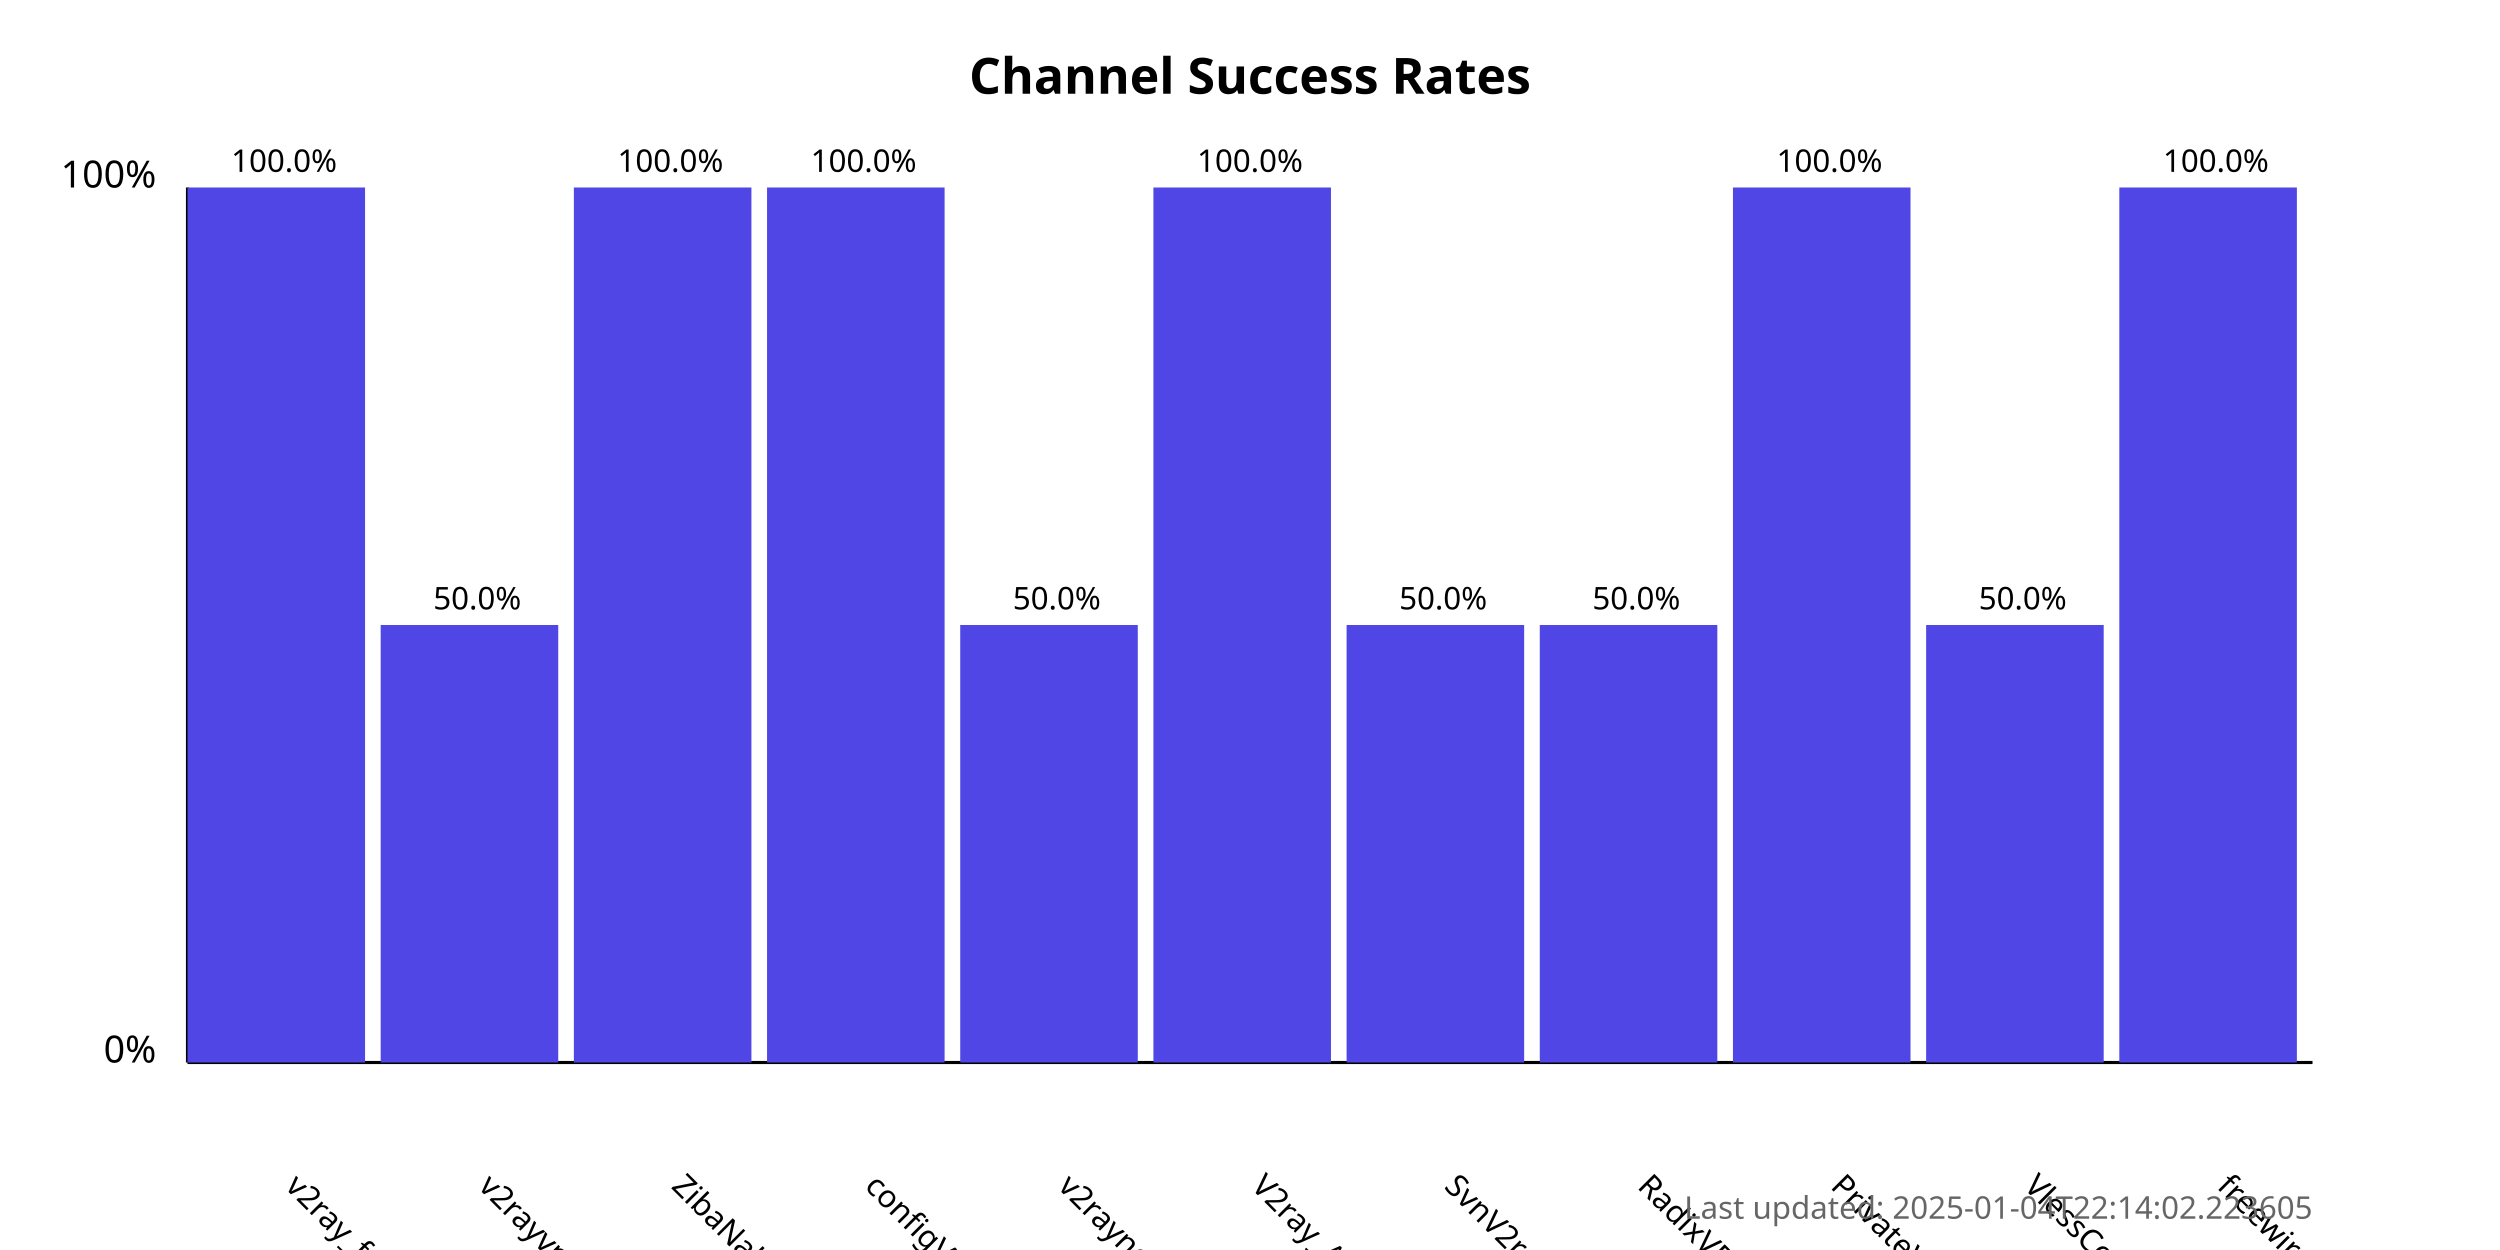
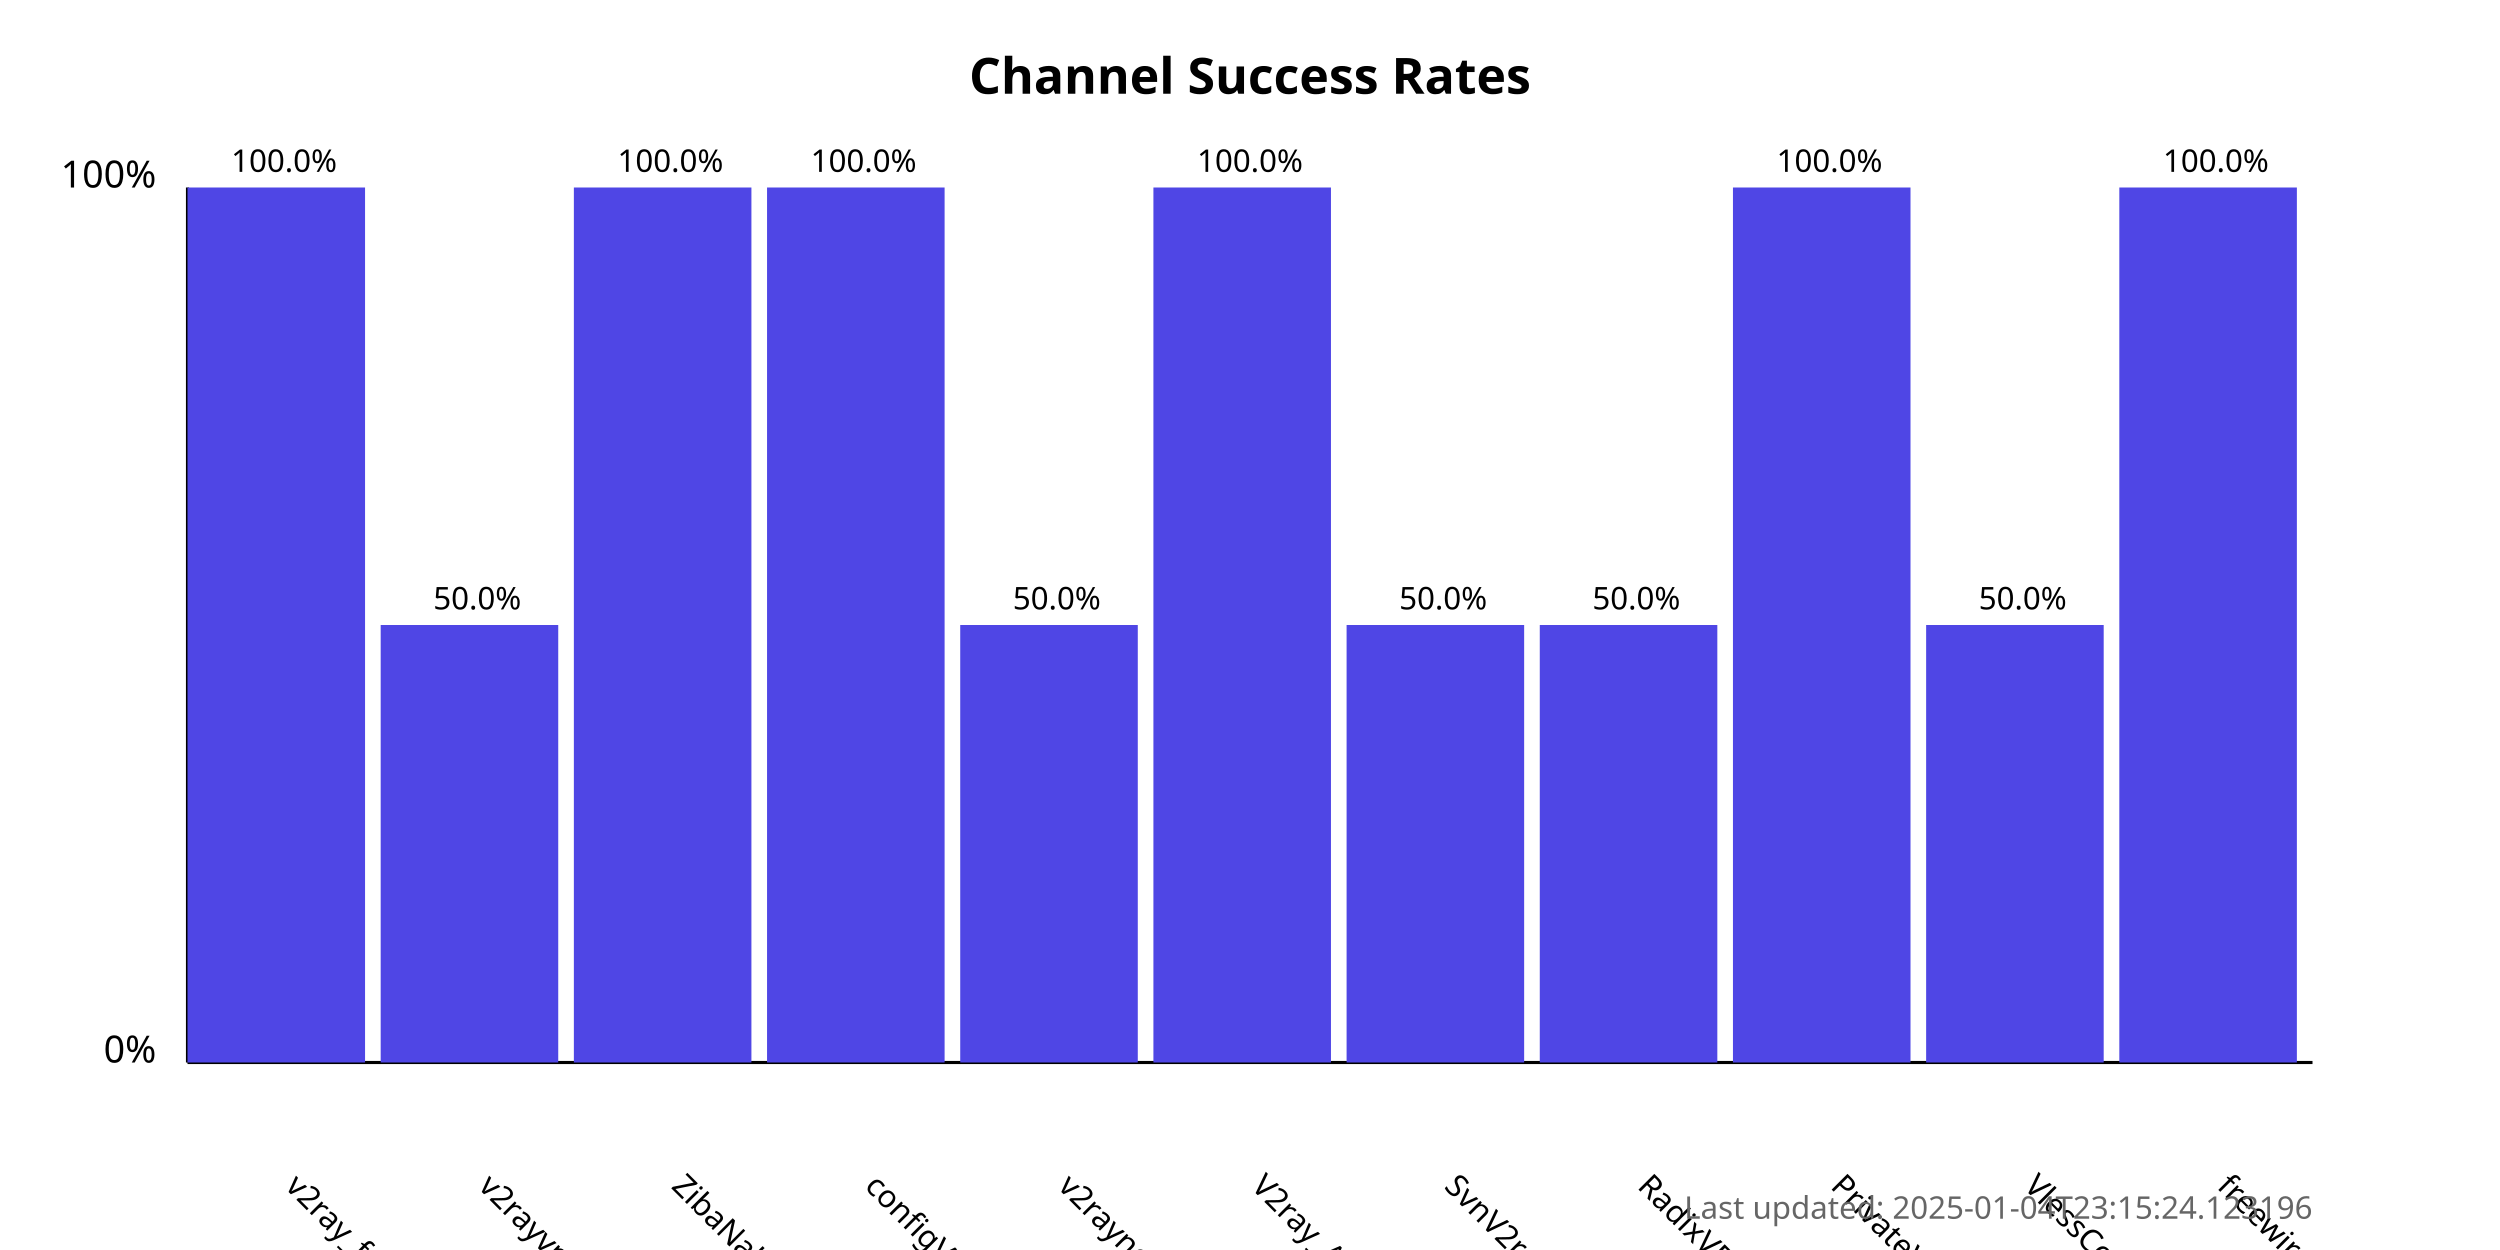
<svg xmlns="http://www.w3.org/2000/svg" width="800" height="400">
  <style>
            .chart-title { font: bold 16px sans-serif; }
            .axis-label { font: 12px sans-serif; }
            .tick-label { font: 10px sans-serif; }
            .bar { fill: #4f46e5; }
            .bar:hover { fill: #6366f1; }
            .timestamp { font: 10px sans-serif; fill: #666; }
        </style>
  <text x="400.0" y="30" text-anchor="middle" class="chart-title">
            Channel Success Rates
        </text>
  <line x1="60" y1="340" x2="60" y2="60" stroke="black" stroke-width="1" />
  <line x1="60" y1="340" x2="740" y2="340" stroke="black" stroke-width="1" />
  <text x="50" y="340" text-anchor="end" class="axis-label">0%</text>
  <text x="50" y="60" text-anchor="end" class="axis-label">100%</text>
  <g>
    <rect x="60" y="60.0" width="56.818" height="280.0" class="bar" />
    <text x="90.909" y="380" transform="rotate(45, 90.90909, 380)" text-anchor="start" class="tick-label">
                v2ray_free_conf
            </text>
    <text x="90.909" y="55.0" text-anchor="middle" class="tick-label">
                100.0%
            </text>
  </g>
  <g>
    <rect x="121.818" y="200.0" width="56.818" height="140.0" class="bar" />
    <text x="152.727" y="380" transform="rotate(45, 152.7273, 380)" text-anchor="start" class="tick-label">
                v2rayvpno
            </text>
    <text x="152.727" y="195.0" text-anchor="middle" class="tick-label">
                50.0%
            </text>
  </g>
  <g>
    <rect x="183.636" y="60.0" width="56.818" height="280.0" class="bar" />
    <text x="214.545" y="380" transform="rotate(45, 214.5455, 380)" text-anchor="start" class="tick-label">
                ZibaNabz
            </text>
    <text x="214.545" y="55.0" text-anchor="middle" class="tick-label">
                100.0%
            </text>
  </g>
  <g>
    <rect x="245.455" y="60.0" width="56.818" height="280.0" class="bar" />
    <text x="276.364" y="380" transform="rotate(45, 276.3636, 380)" text-anchor="start" class="tick-label">
                configV2rayForFree
            </text>
    <text x="276.364" y="55.0" text-anchor="middle" class="tick-label">
                100.0%
            </text>
  </g>
  <g>
    <rect x="307.273" y="200.0" width="56.818" height="140.0" class="bar" />
    <text x="338.182" y="380" transform="rotate(45, 338.1818, 380)" text-anchor="start" class="tick-label">
                v2rayngvpn
            </text>
    <text x="338.182" y="195.0" text-anchor="middle" class="tick-label">
                50.0%
            </text>
  </g>
  <g>
    <rect x="369.091" y="60.0" width="56.818" height="280.0" class="bar" />
    <text x="400.0" y="380" transform="rotate(45, 400.0, 380)" text-anchor="start" class="tick-label">
                V2ray_Alpha
            </text>
    <text x="400.0" y="55.0" text-anchor="middle" class="tick-label">
                100.0%
            </text>
  </g>
  <g>
    <rect x="430.909" y="200.0" width="56.818" height="140.0" class="bar" />
    <text x="461.818" y="380" transform="rotate(45, 461.8182, 380)" text-anchor="start" class="tick-label">
                SvnV2ray
            </text>
    <text x="461.818" y="195.0" text-anchor="middle" class="tick-label">
                50.0%
            </text>
  </g>
  <g>
    <rect x="492.727" y="200.0" width="56.818" height="140.0" class="bar" />
    <text x="523.636" y="380" transform="rotate(45, 523.6364, 380)" text-anchor="start" class="tick-label">
                RadixVPN
            </text>
    <text x="523.636" y="195.0" text-anchor="middle" class="tick-label">
                50.0%
            </text>
  </g>
  <g>
    <rect x="554.545" y="60.0" width="56.818" height="280.0" class="bar" />
    <text x="585.455" y="380" transform="rotate(45, 585.4545, 380)" text-anchor="start" class="tick-label">
                PrivateVPNs
            </text>
    <text x="585.455" y="55.0" text-anchor="middle" class="tick-label">
                100.0%
            </text>
  </g>
  <g>
    <rect x="616.364" y="200.0" width="56.818" height="140.0" class="bar" />
    <text x="647.273" y="380" transform="rotate(45, 647.2727, 380)" text-anchor="start" class="tick-label">
                VlessConfig
            </text>
    <text x="647.273" y="195.0" text-anchor="middle" class="tick-label">
                50.0%
            </text>
  </g>
  <g>
    <rect x="678.182" y="60.0" width="56.818" height="280.0" class="bar" />
    <text x="709.091" y="380" transform="rotate(45, 709.0909, 380)" text-anchor="start" class="tick-label">
                freewireguard
            </text>
    <text x="709.091" y="55.0" text-anchor="middle" class="tick-label">
                100.0%
            </text>
  </g>
  <text x="740" y="390" text-anchor="end" class="timestamp">
-             Last updated: 2025-01-04T22:14:02.223605
+             Last updated: 2025-01-04T23:15:24.123196
        </text>
</svg>
